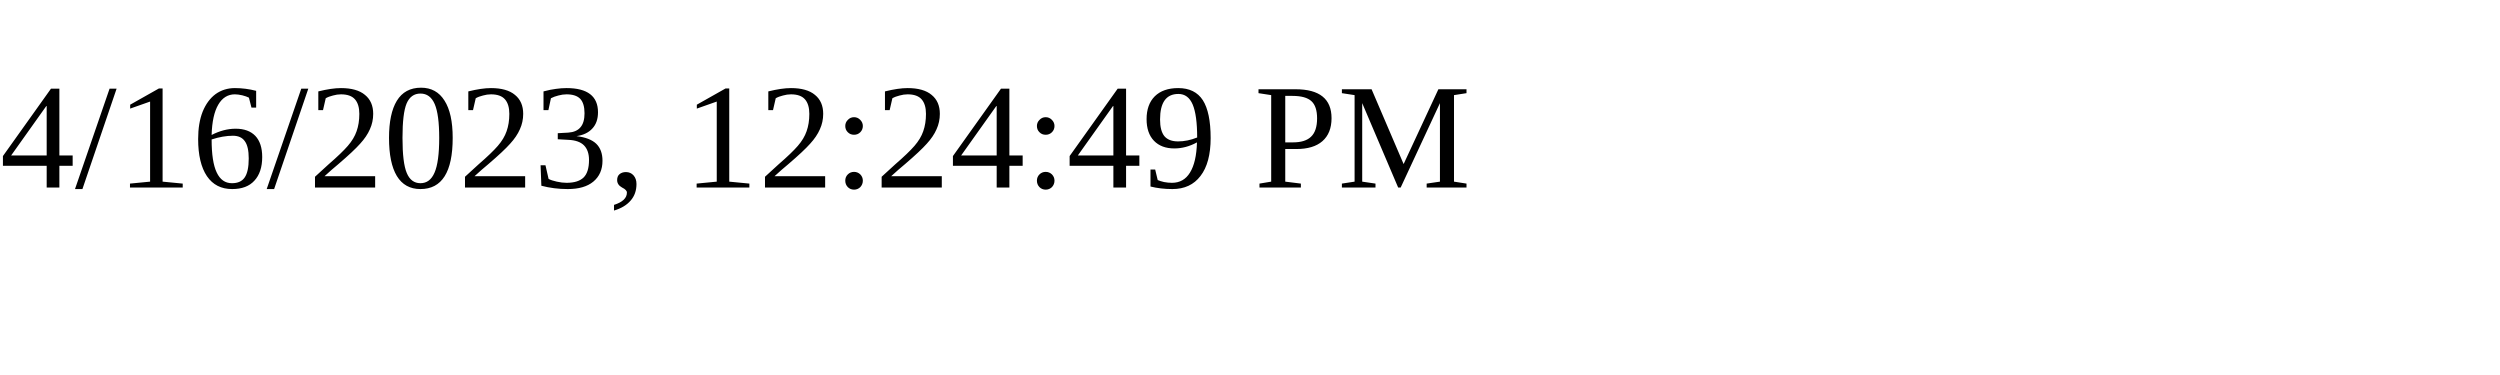
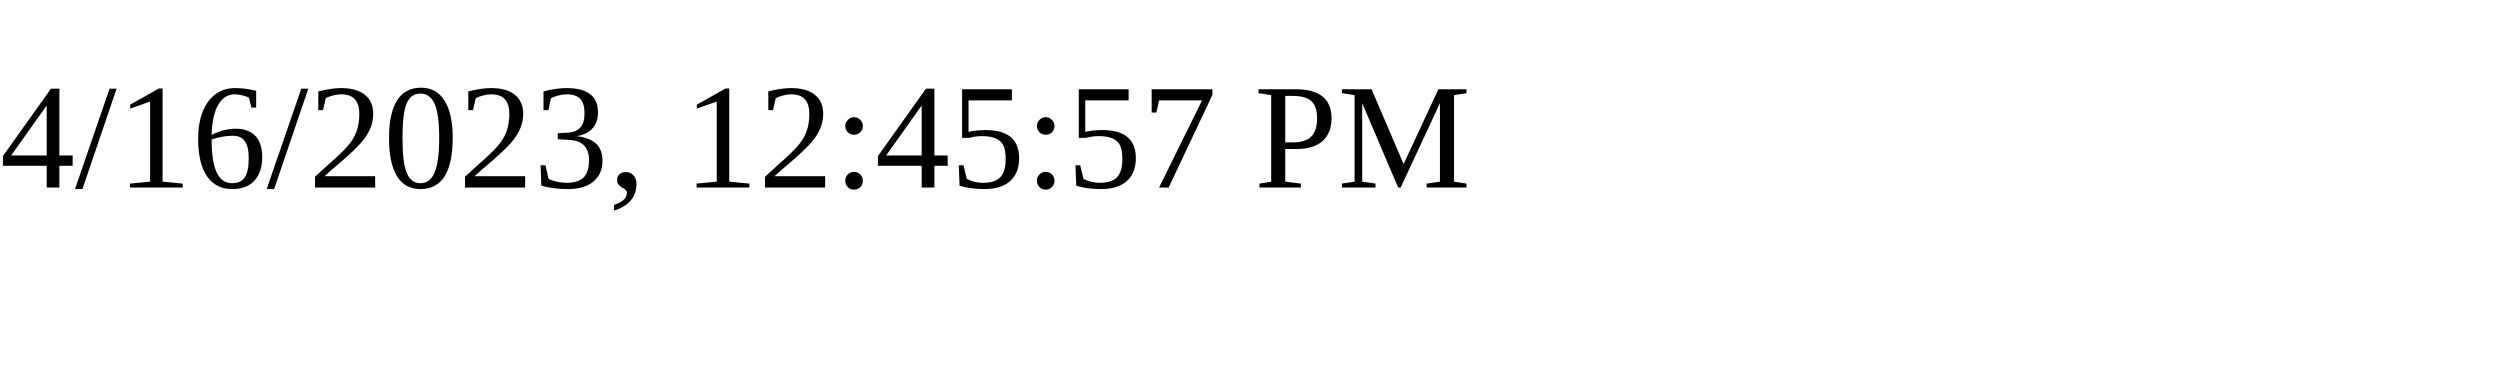
<svg xmlns="http://www.w3.org/2000/svg" height="30" width="200">
-   <text x="0" y="15">4/16/2023, 12:24:49 PM</text>
+   <text x="0" y="15">4/16/2023, 12:45:57 PM</text>
</svg>
